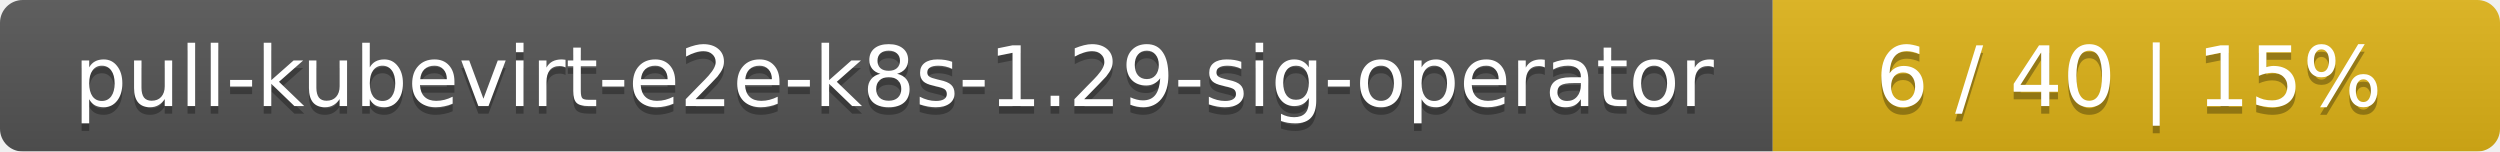
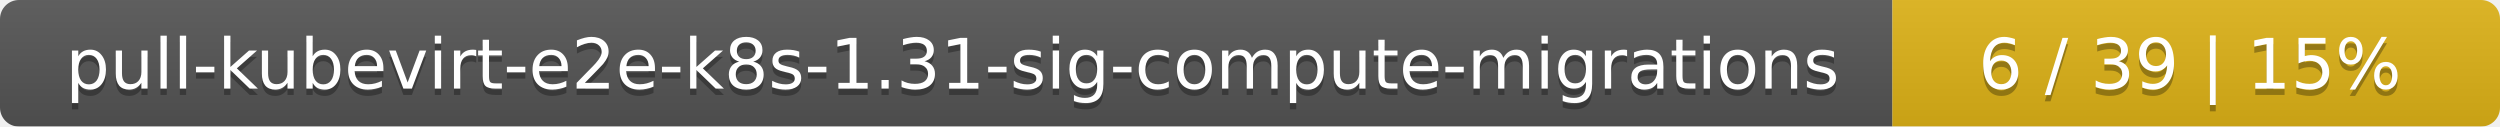
- <svg xmlns="http://www.w3.org/2000/svg" width="330" height="20">
+ <svg xmlns="http://www.w3.org/2000/svg" width="395" height="20">
  <linearGradient id="smooth" x2="0" y2="100%">
    <stop offset="0" stop-color="#bbb" stop-opacity=".1" />
    <stop offset="1" stop-opacity=".1" />
  </linearGradient>
  <mask id="round">
-     <rect width="330" height="20" rx="3" fill="#fff" />
+     <rect width="395" height="20" rx="3" fill="#fff" />
  </mask>
  <g mask="url(#round)">
-     <rect width="234" height="20" fill="#555" />
-     <rect x="234" width="96" height="20" fill="#dfb317" />
-     <rect width="330" height="20" fill="url(#smooth)" />
+     <rect width="299" height="20" fill="#555" />
+     <rect x="299" width="96" height="20" fill="#dfb317" />
+     <rect width="395" height="20" fill="url(#smooth)" />
  </g>
  <g fill="#fff" text-anchor="middle" font-family="DejaVu Sans,Verdana,Geneva,sans-serif" font-size="11">
-     <text x="118" y="15" fill="#010101" fill-opacity=".3">pull-kubevirt-e2e-k8s-1.29-sig-operator</text>
-     <text x="118" y="14">pull-kubevirt-e2e-k8s-1.29-sig-operator</text>
-     <text x="281" y="15" fill="#010101" fill-opacity=".3">6 / 40    |    15%</text>
-     <text x="281" y="14">6 / 40    |    15%</text>
+     <text x="150.5" y="15" fill="#010101" fill-opacity=".3">pull-kubevirt-e2e-k8s-1.31-sig-compute-migrations</text>
+     <text x="150.5" y="14">pull-kubevirt-e2e-k8s-1.31-sig-compute-migrations</text>
+     <text x="346" y="15" fill="#010101" fill-opacity=".3">6 / 39    |    15%</text>
+     <text x="346" y="14">6 / 39    |    15%</text>
  </g>
</svg>
